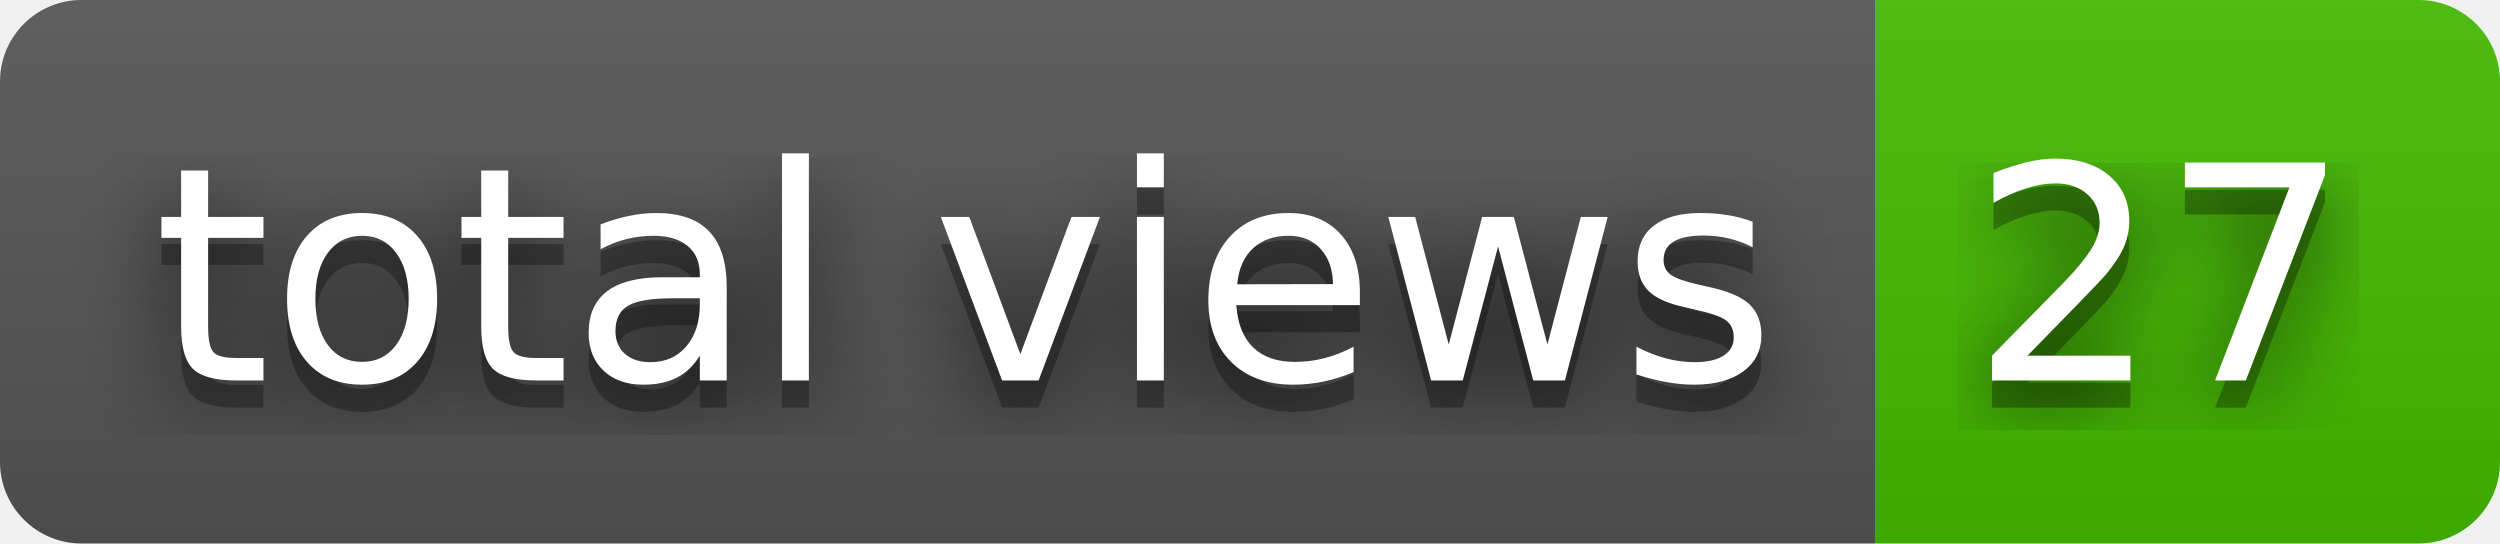
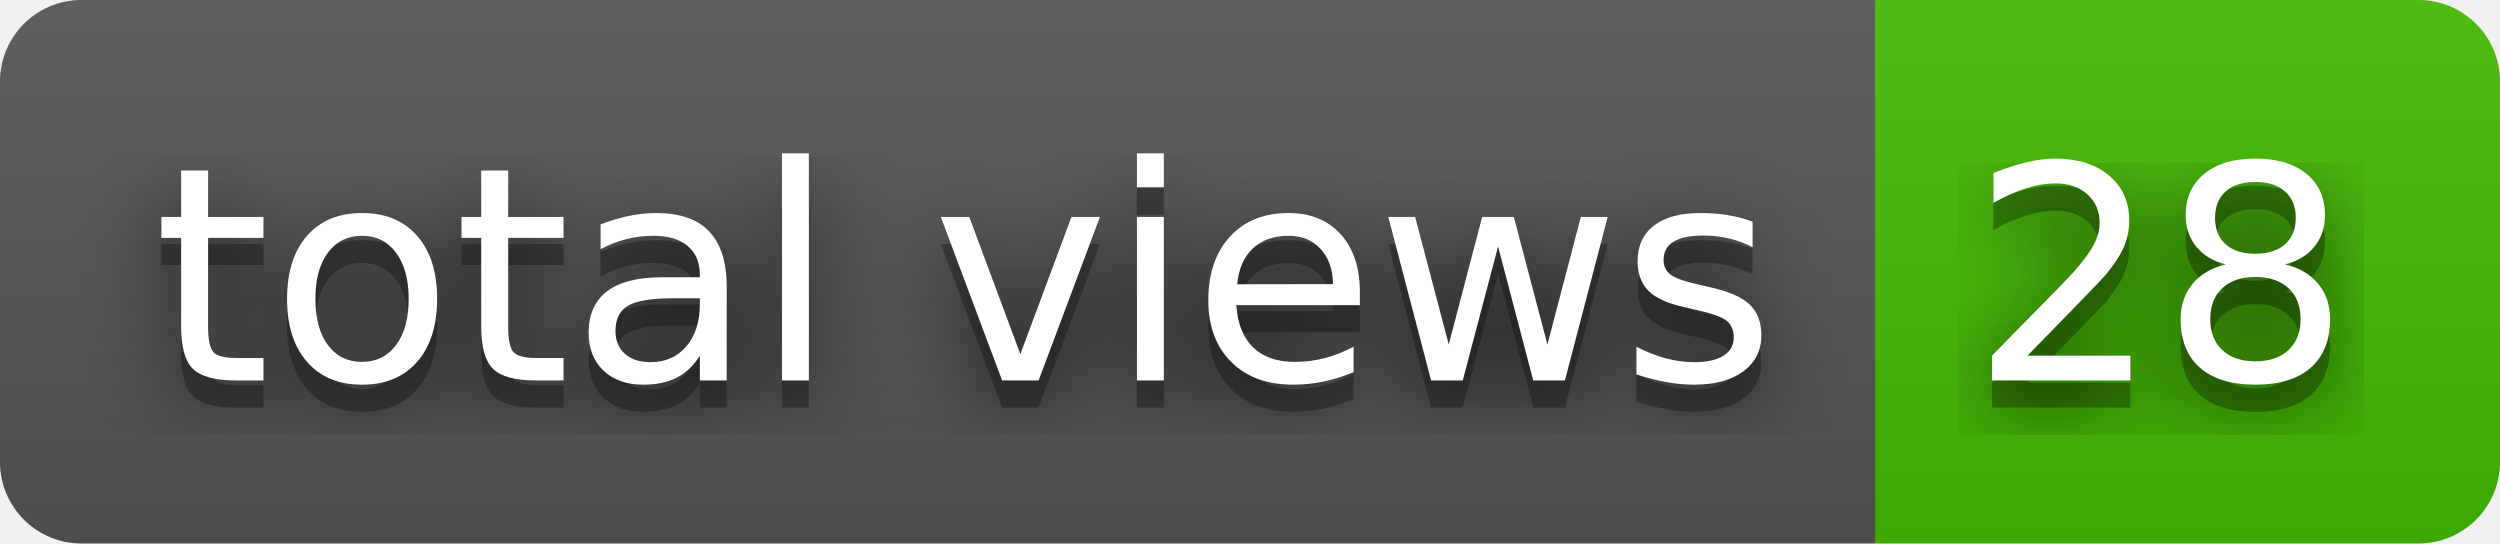
- <svg xmlns="http://www.w3.org/2000/svg" width="92" height="20" role="img" aria-label="total views: 27">
+ <svg xmlns="http://www.w3.org/2000/svg" width="92" height="20" role="img" aria-label="total views: 28">
  <filter id="blur">
    <feGaussianBlur stdDeviation="16" />
  </filter>
  <linearGradient id="s" x2="0" y2="100%">
    <stop offset="0" stop-color="#bbb" stop-opacity=".1" />
    <stop offset="1" stop-opacity=".1" />
  </linearGradient>
  <clipPath id="r">
    <rect width="92" height="20" rx="3" />
  </clipPath>
  <g clip-path="url(#r)">
    <rect width="69" height="20" fill="#555" />
    <rect x="69" width="23" height="20" fill="#4b0" />
    <rect width="92" height="20" fill="url(#s)" />
  </g>
  <g fill="#fff" text-anchor="middle" font-family="Verdana,Geneva,DejaVu Sans,sans-serif" text-rendering="geometricPrecision" font-size="110">
    <g transform="scale(.1)">
      <g aria-hidden="true" fill="#010101">
        <text x="355" y="150" fill-opacity=".8" filter="url(#blur)" textLength="590">total views</text>
        <text x="355" y="150" fill-opacity=".3" textLength="590">total views</text>
      </g>
      <text x="355" y="140" textLength="590">total views</text>
    </g>
    <g transform="scale(.1)">
      <g aria-hidden="true" fill="#010101">
-         <text x="795" y="150" fill-opacity=".8" filter="url(#blur)" textLength="130">27</text>
-         <text x="795" y="150" fill-opacity=".3" textLength="130">27</text>
+         <text x="795" y="150" fill-opacity=".8" filter="url(#blur)" textLength="130">28</text>
+         <text x="795" y="150" fill-opacity=".3" textLength="130">28</text>
      </g>
-       <text x="795" y="140" textLength="130">27</text>
+       <text x="795" y="140" textLength="130">28</text>
    </g>
  </g>
</svg>
